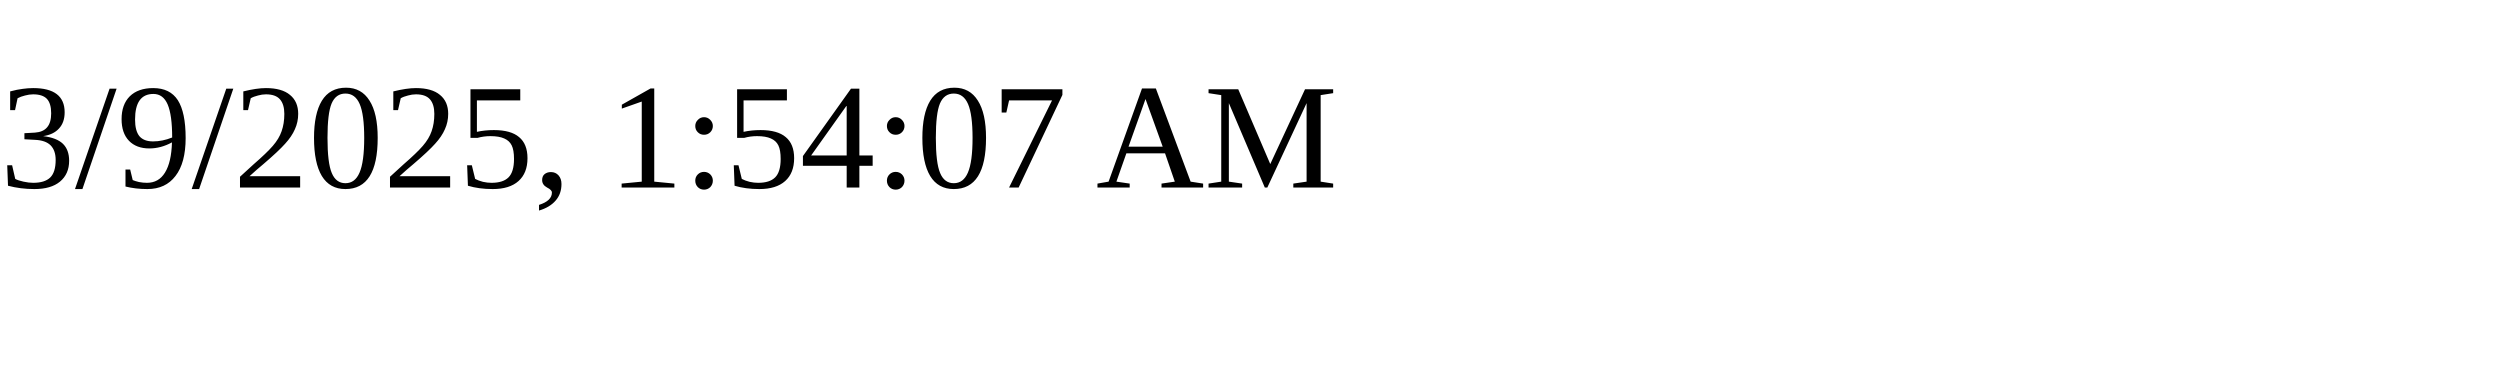
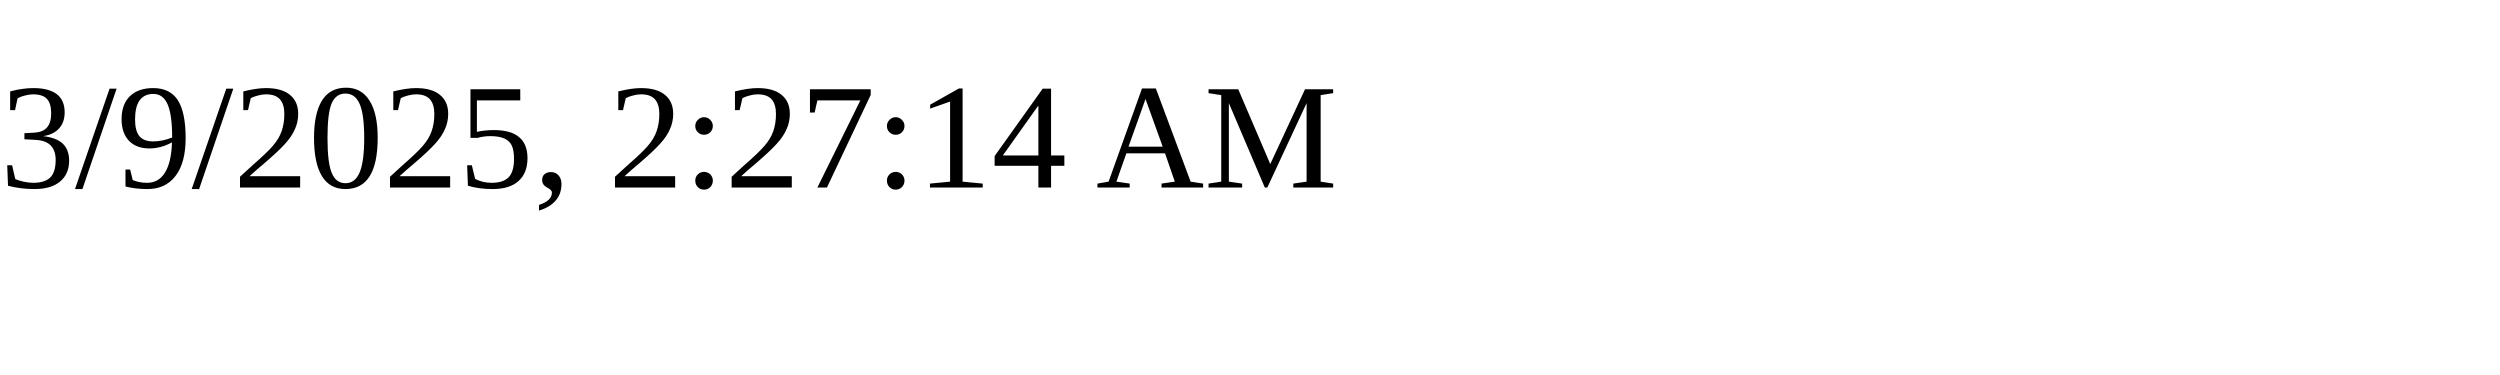
<svg xmlns="http://www.w3.org/2000/svg" height="30" width="200">
-   <text x="0" y="15">3/9/2025, 1:54:07 AM</text>
+   <text x="0" y="15">3/9/2025, 2:27:14 AM</text>
</svg>
